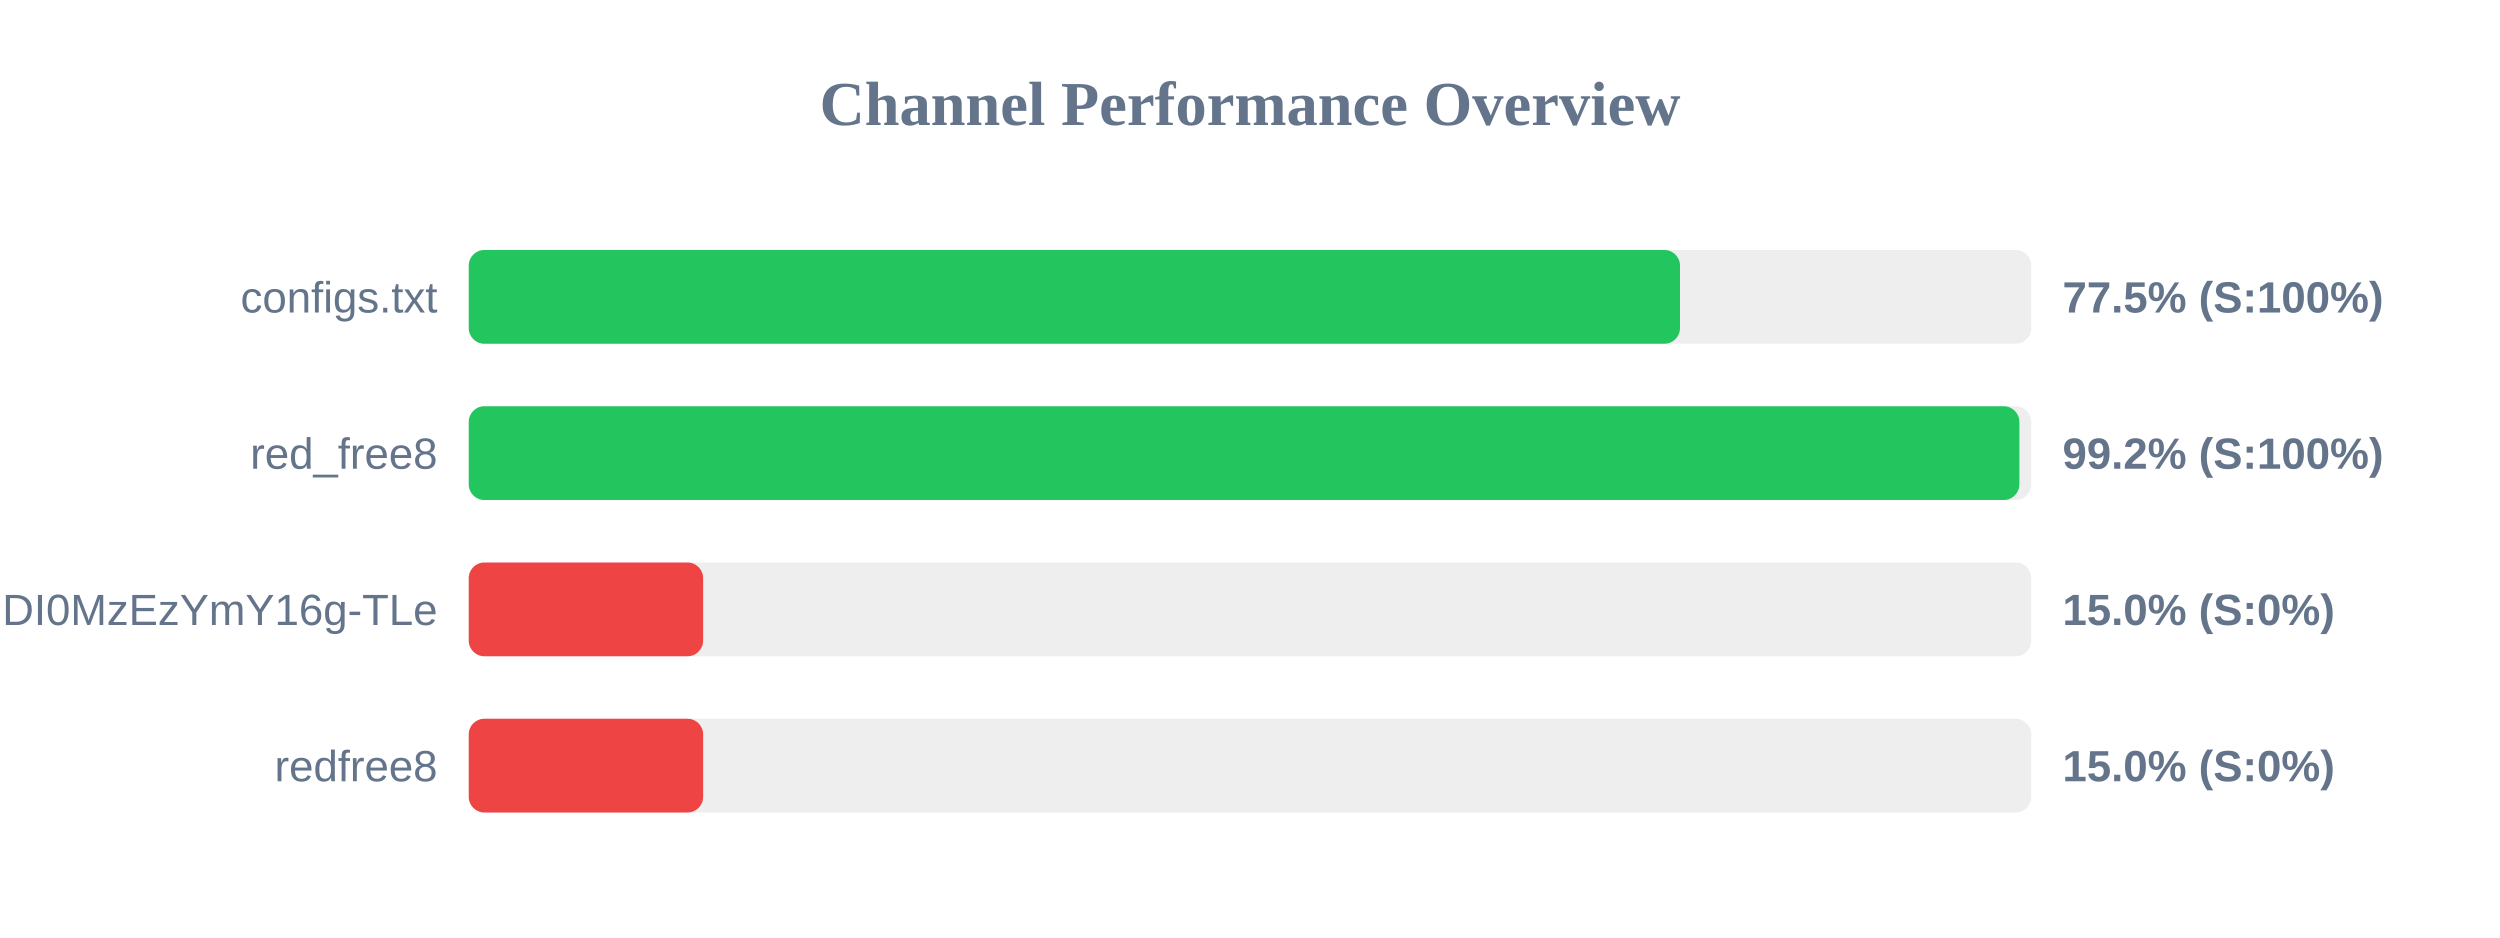
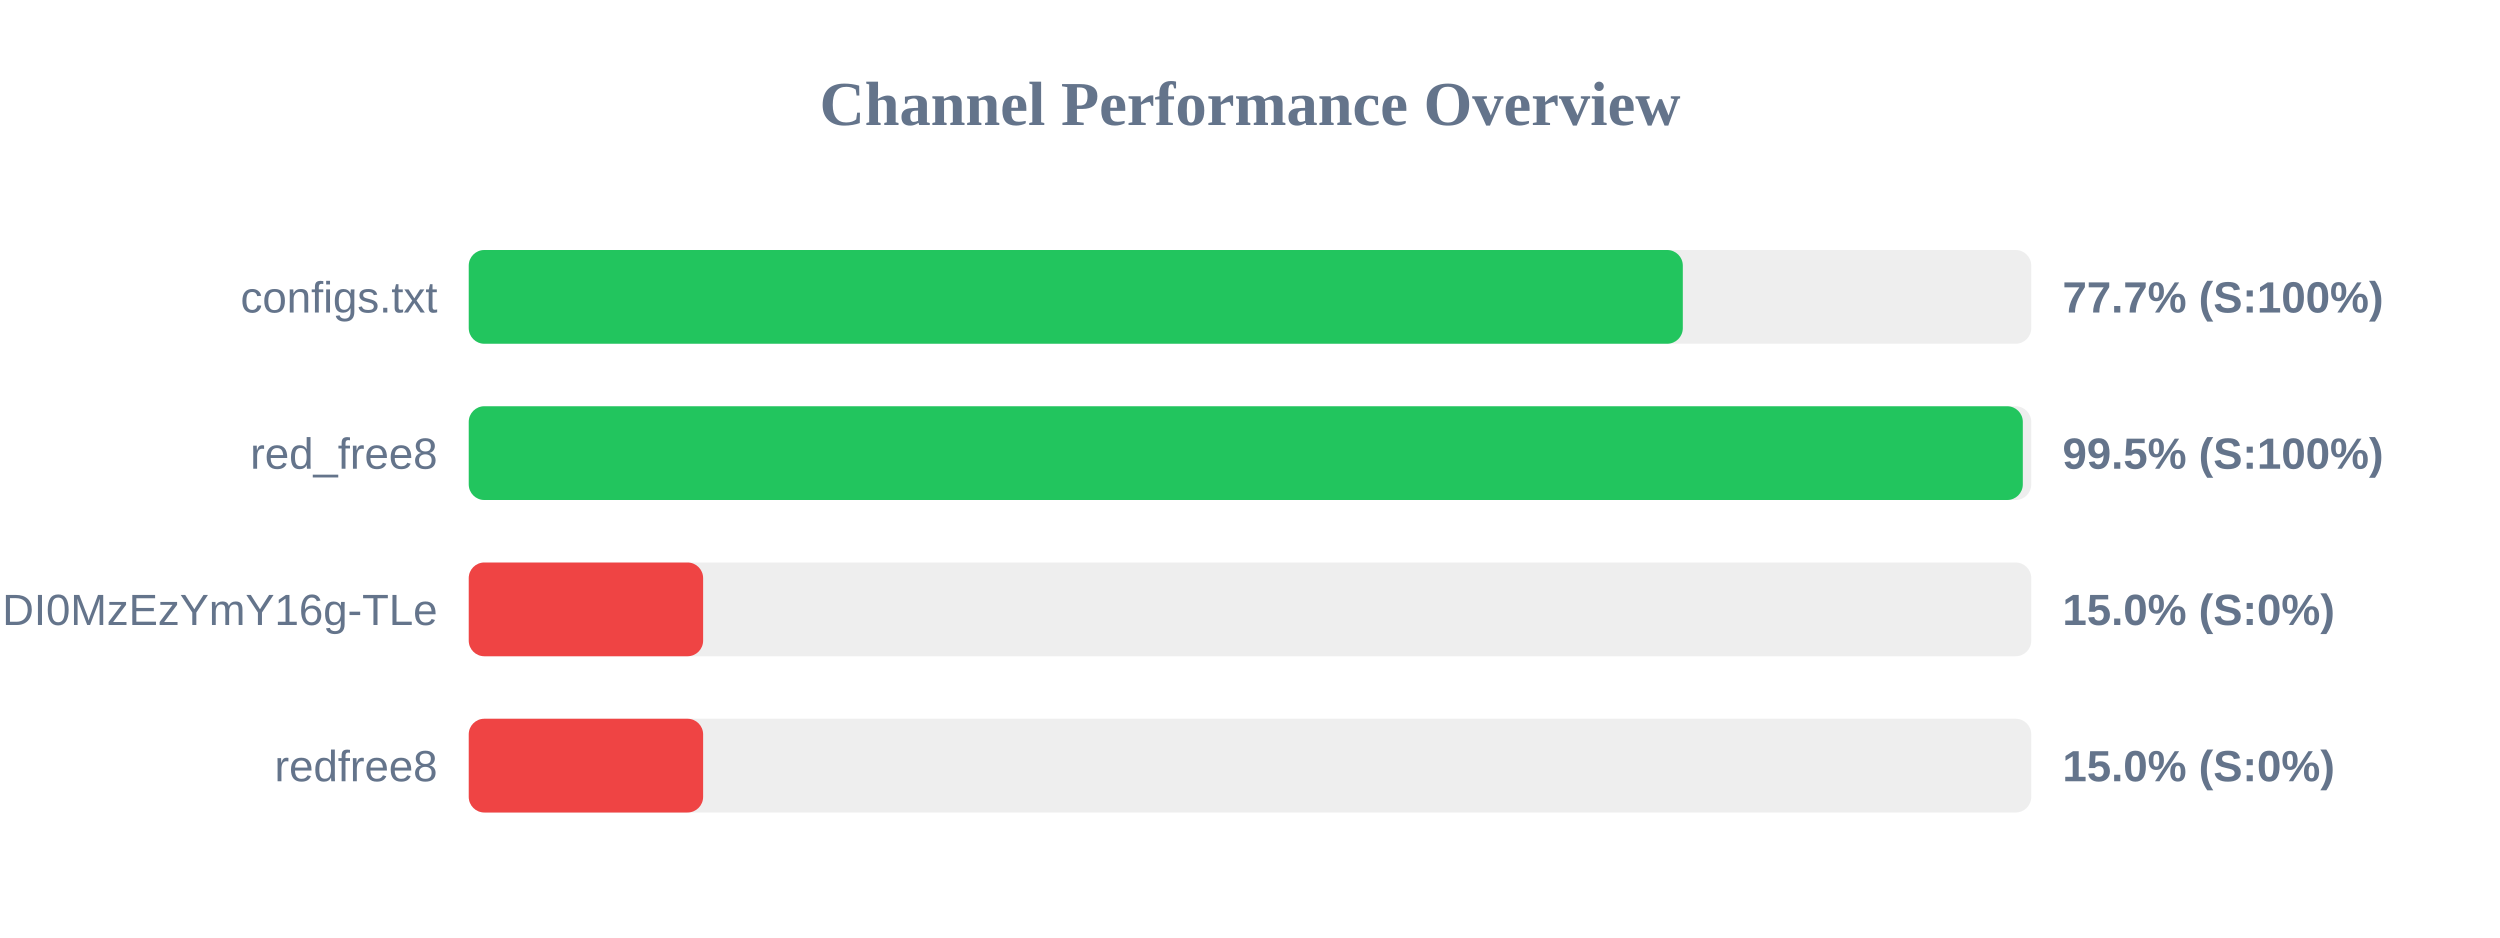
<svg xmlns="http://www.w3.org/2000/svg" width="800" height="300" version="1.1">
  <style>
        .row { font: 14px Arial; fill: #64748b; }
        .score { font: bold 14px Arial; fill: #64748b; }
    </style>
  <text x="400" y="40" text-anchor="middle" font-size="20px" font-weight="bold" fill="#64748b">Channel Performance Overview</text>
  <rect x="150" y="80" width="500" height="30" fill="#eee" rx="5" />
-   <rect x="150" y="80" width="387.6" height="30" fill="#22c55e" rx="5" />
+   <rect x="150" y="80" width="388.5" height="30" fill="#22c55e" rx="5" />
  <text x="140" y="100" text-anchor="end" class="row">configs.txt</text>
-   <text x="660" y="100" text-anchor="start" class="score">77.5% (S:100%)</text>
+   <text x="660" y="100" text-anchor="start" class="score">77.7% (S:100%)</text>
  <rect x="150" y="130" width="500" height="30" fill="#eee" rx="5" />
-   <rect x="150" y="130" width="496.2" height="30" fill="#22c55e" rx="5" />
+   <rect x="150" y="130" width="497.3" height="30" fill="#22c55e" rx="5" />
  <text x="140" y="150" text-anchor="end" class="row">red_free8</text>
-   <text x="660" y="150" text-anchor="start" class="score">99.2% (S:100%)</text>
+   <text x="660" y="150" text-anchor="start" class="score">99.5% (S:100%)</text>
  <rect x="150" y="180" width="500" height="30" fill="#eee" rx="5" />
  <rect x="150" y="180" width="75.0" height="30" fill="#ef4444" rx="5" />
  <text x="140" y="200" text-anchor="end" class="row">NjEzODY1NDgyOCwxNzQ1NDI0MzEzYmY16g-TLe</text>
  <text x="660" y="200" text-anchor="start" class="score">15.0% (S:0%)</text>
  <rect x="150" y="230" width="500" height="30" fill="#eee" rx="5" />
  <rect x="150" y="230" width="75.0" height="30" fill="#ef4444" rx="5" />
  <text x="140" y="250" text-anchor="end" class="row">redfree8</text>
  <text x="660" y="250" text-anchor="start" class="score">15.0% (S:0%)</text>
</svg>
